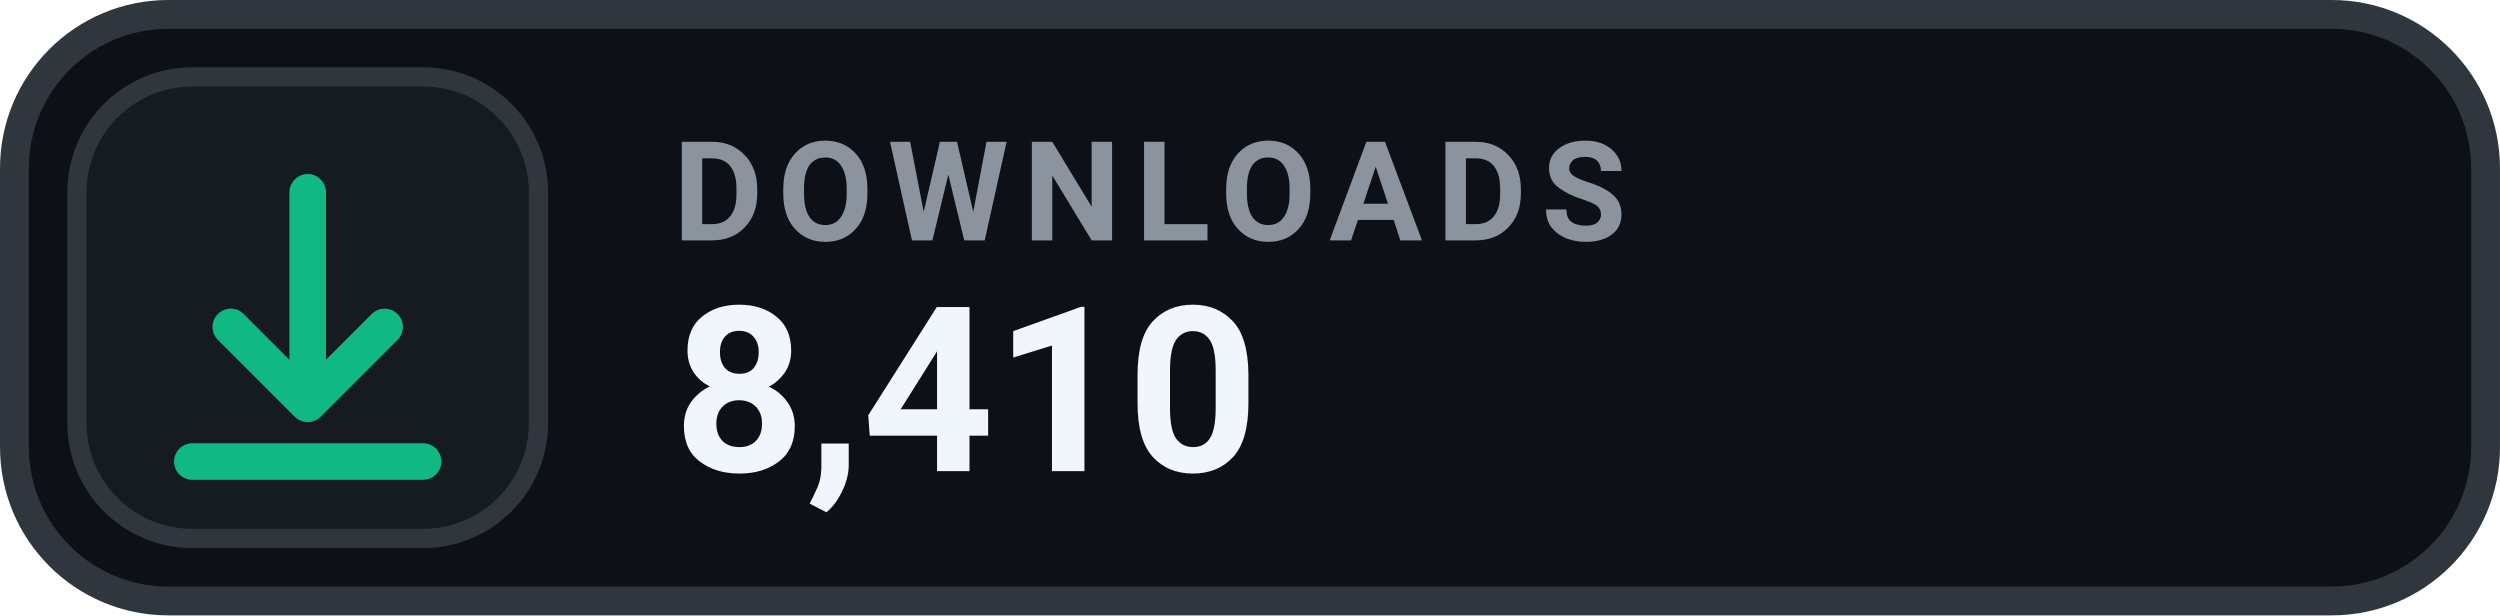
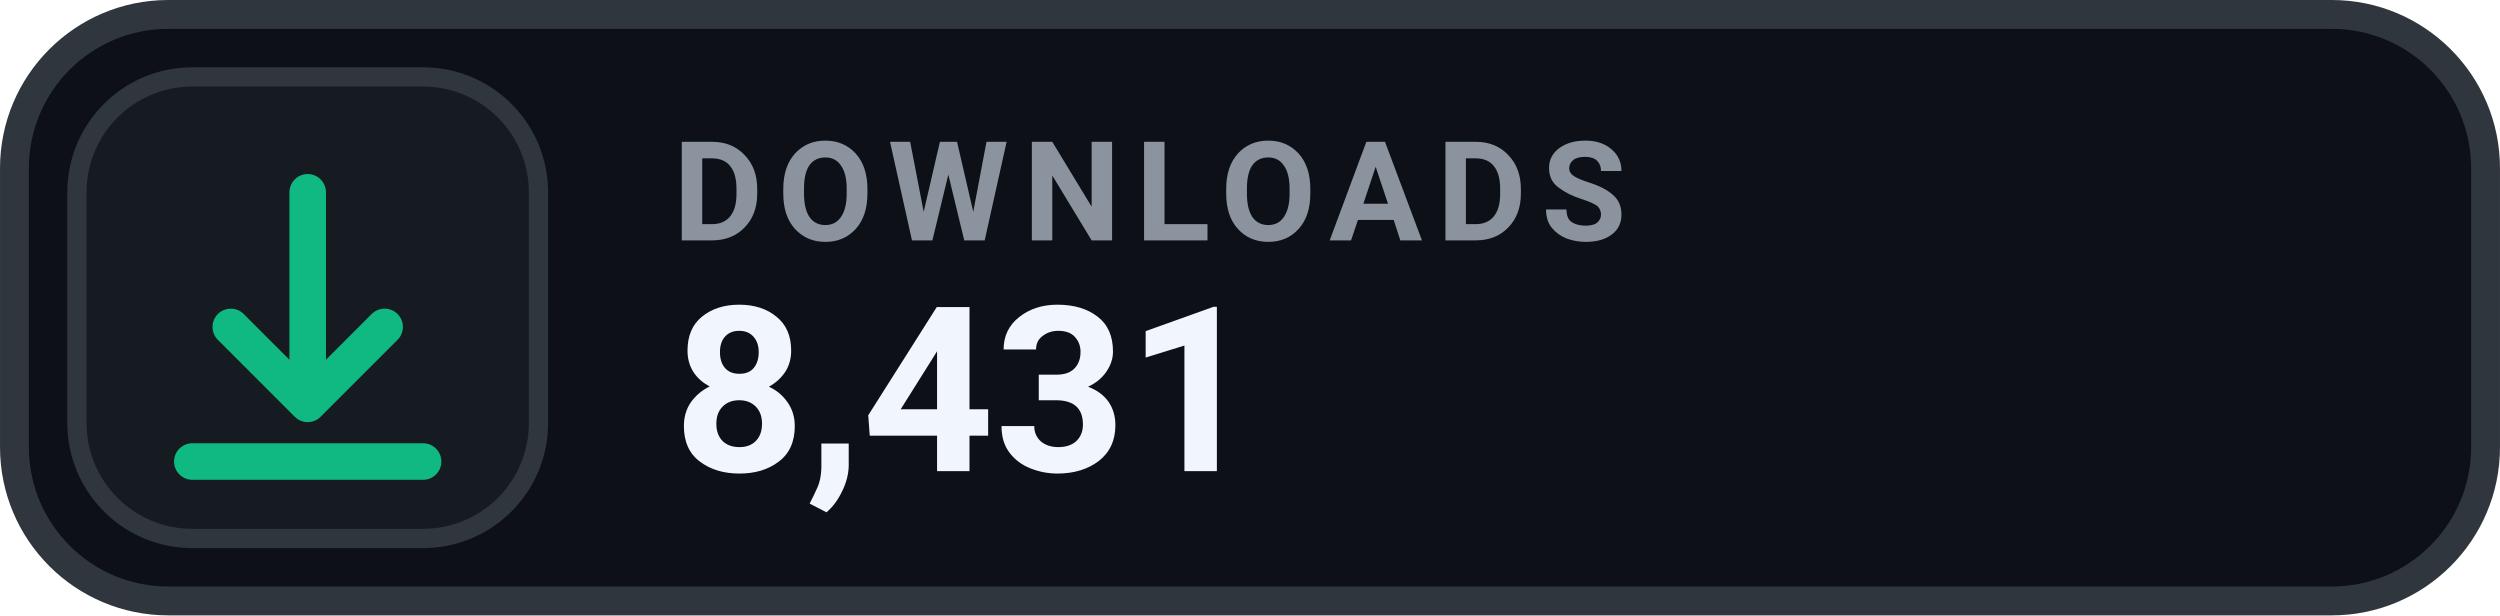
- <svg xmlns="http://www.w3.org/2000/svg" width="126" height="31.015" viewBox="0 0 130 32" role="img" aria-label="DOWNLOADS 8,410">
+ <svg xmlns="http://www.w3.org/2000/svg" width="126" height="31.015" viewBox="0 0 130 32" role="img" aria-label="DOWNLOADS 8,431">
  <rect x=".75" y=".75" width="128.5" height="30.5" rx="8" fill="#0D1117" stroke="#30363D" stroke-width="1.5" />
  <rect x="4" y="4" width="24" height="24" rx="6" fill="#161B22" stroke="#30363D" stroke-width="1" />
  <g transform="translate(16 16)" style="color:#10B981;">
    <path d="M0 -6 v11 m0 0 l4 -4 m-4 4 l-4 -4 M-6 8 h12" fill="none" stroke="currentColor" stroke-width="1.9" stroke-linecap="round" stroke-linejoin="round" />
  </g>
  <text x="35" y="12.5" fill="#8B949E" font-family="-apple-system,BlinkMacSystemFont,'Segoe UI',Roboto,Helvetica,Arial,sans-serif" font-size="7.2" font-weight="700" letter-spacing=".75">DOWNLOADS</text>
-   <text x="35" y="24.5" fill="#F0F6FC" font-family="-apple-system,BlinkMacSystemFont,'Segoe UI',Roboto,Helvetica,Arial,sans-serif" font-size="12" font-weight="700">8,410</text>
+   <text x="35" y="24.5" fill="#F0F6FC" font-family="-apple-system,BlinkMacSystemFont,'Segoe UI',Roboto,Helvetica,Arial,sans-serif" font-size="12" font-weight="700">8,431</text>
</svg>
